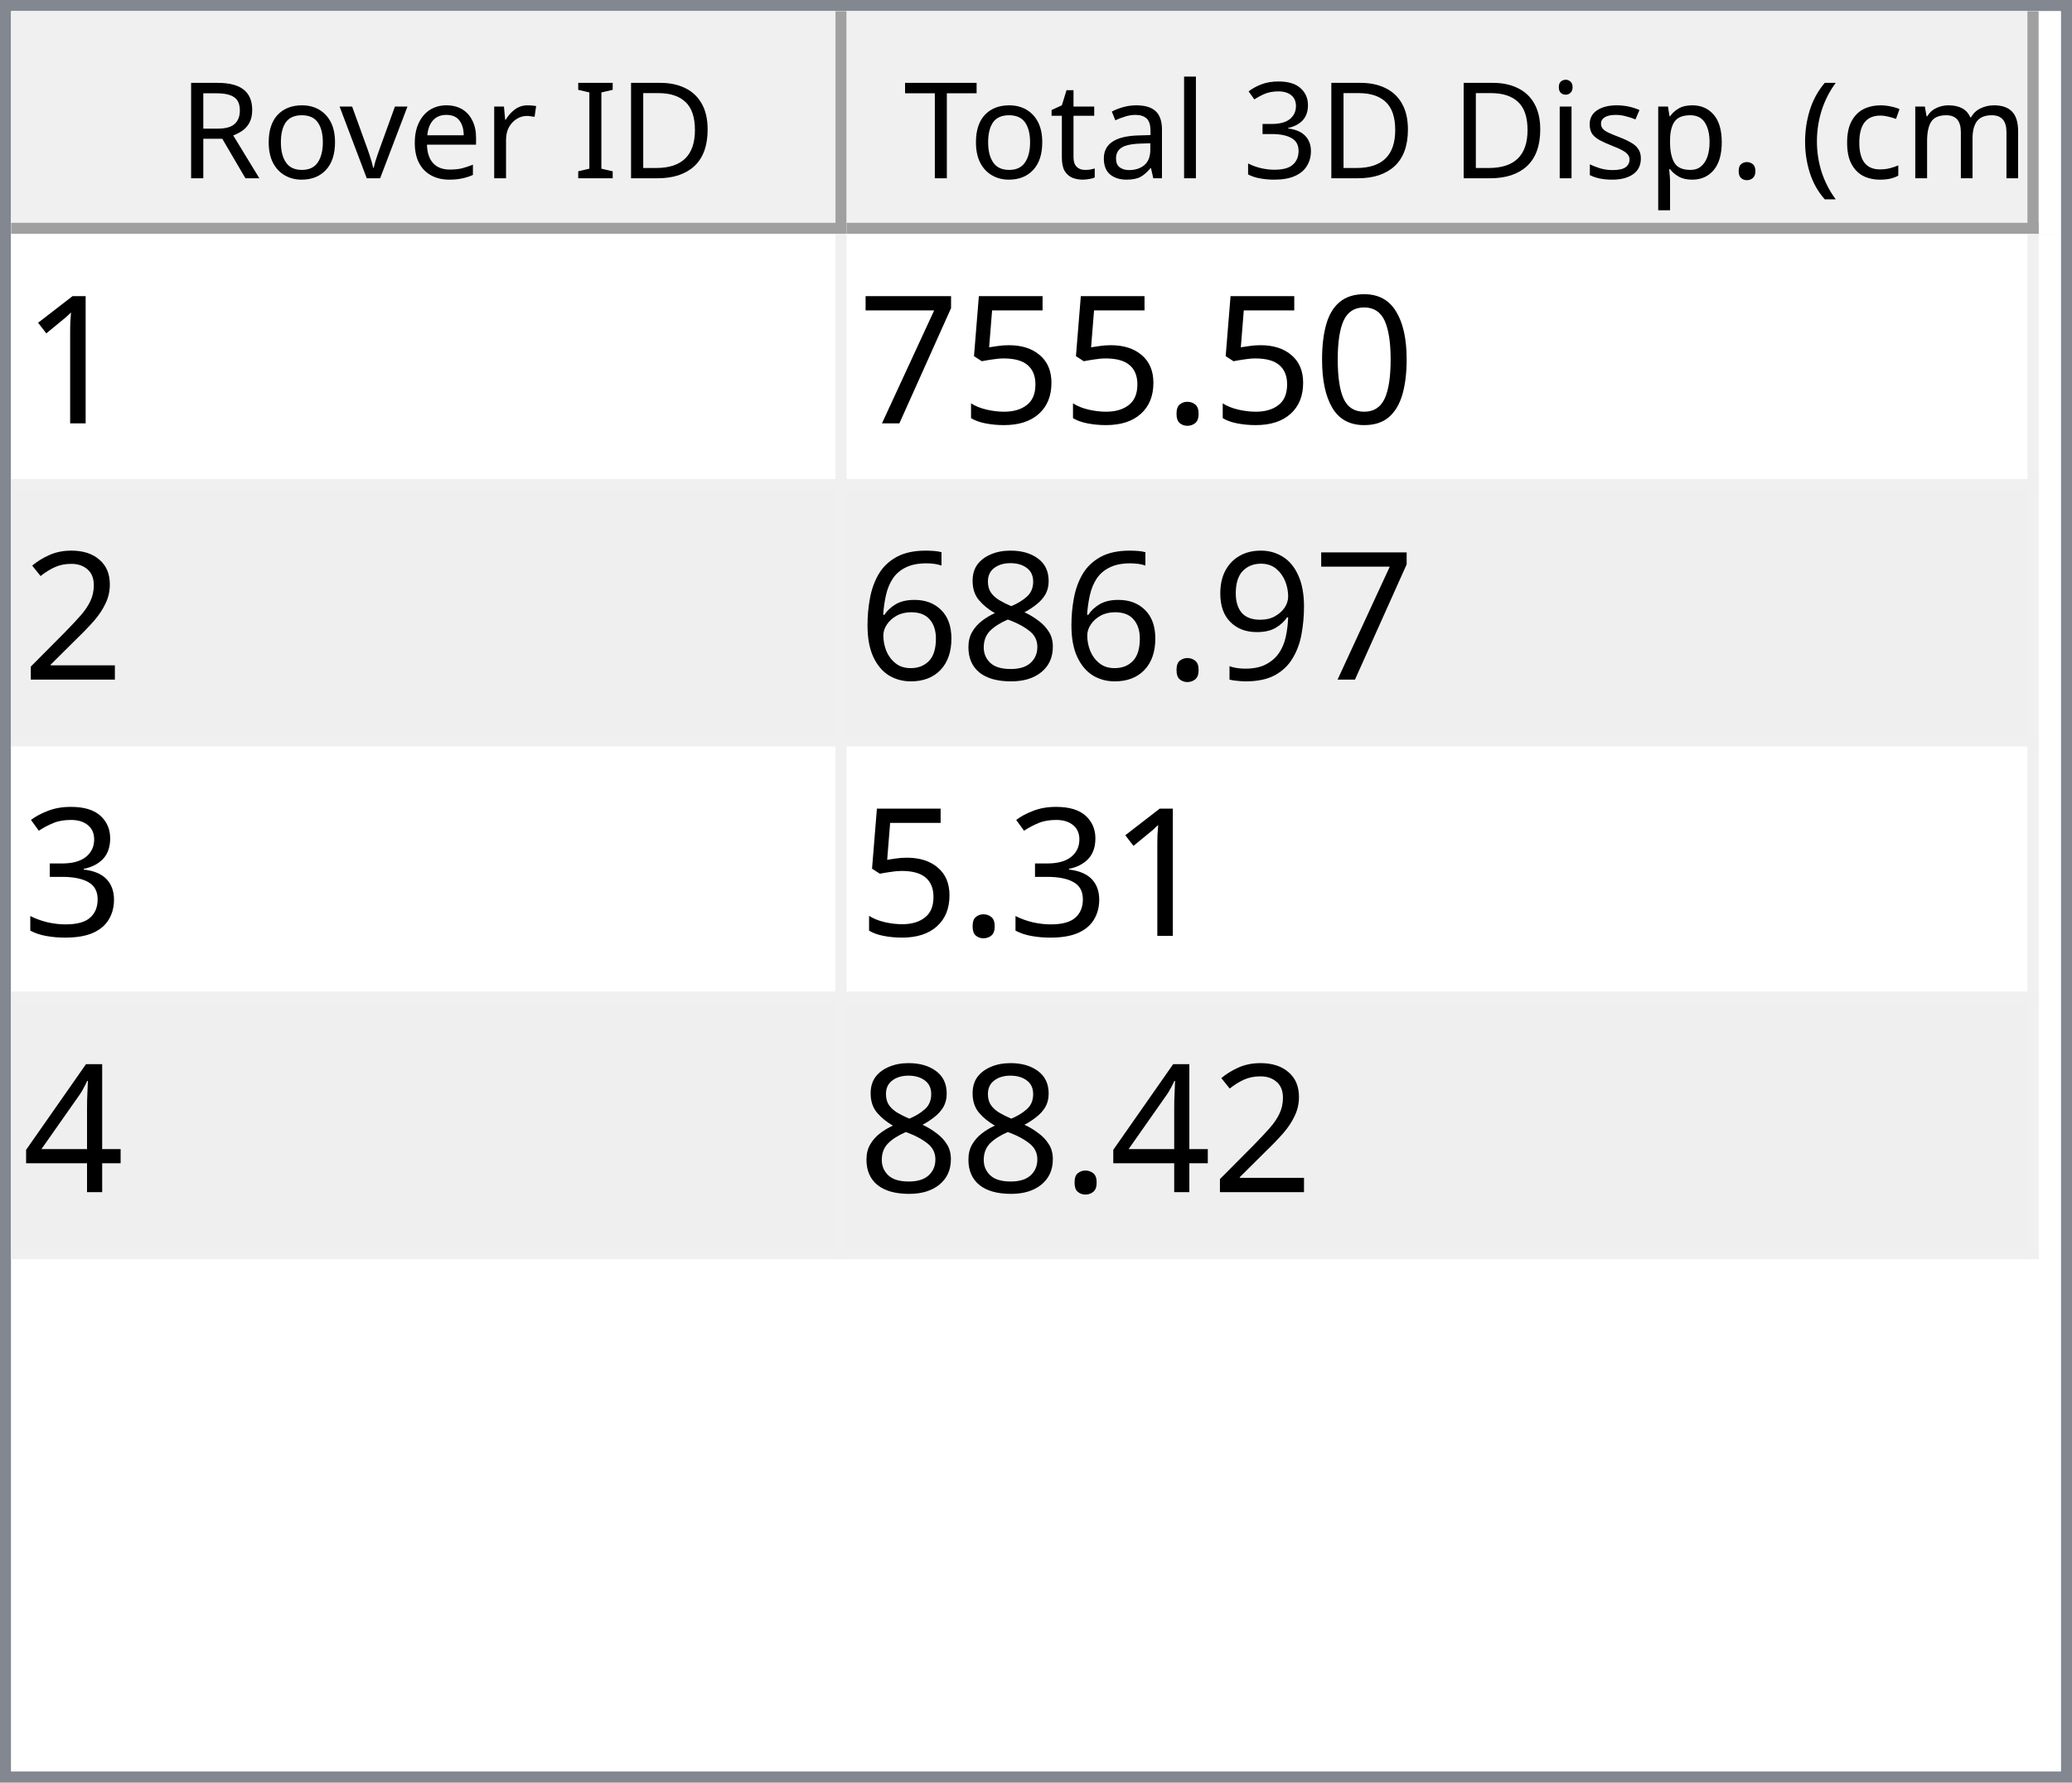
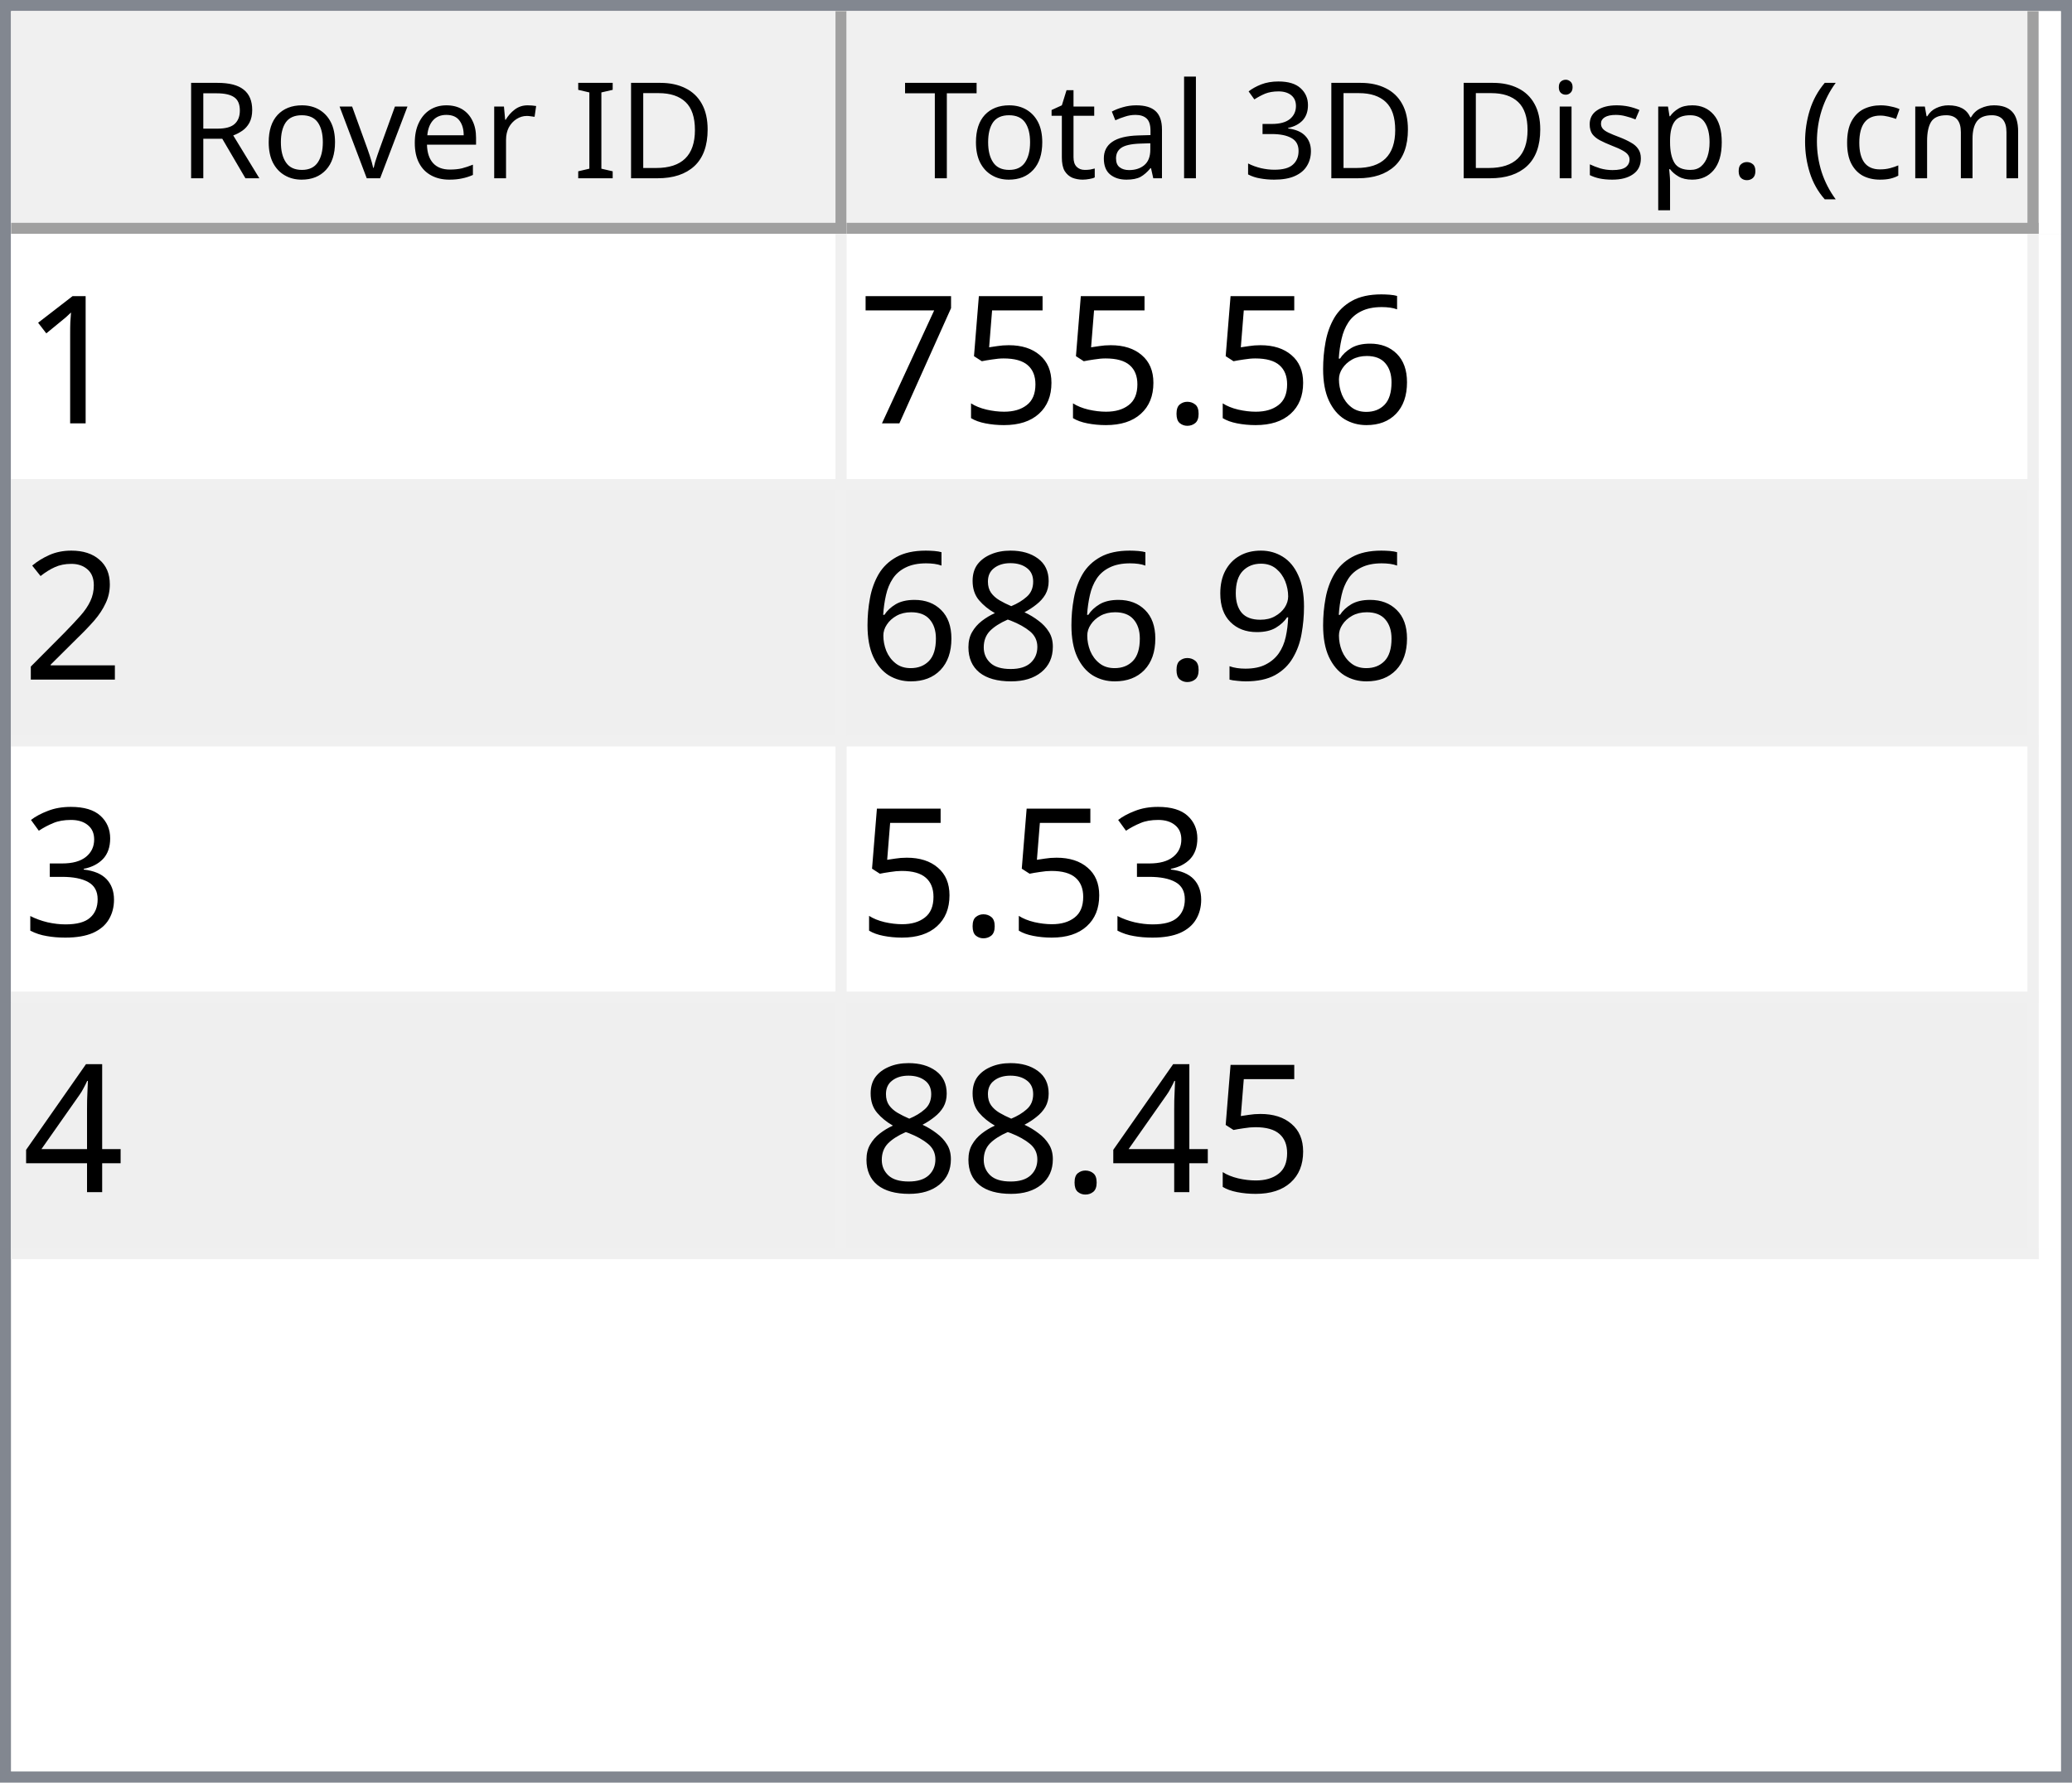
<svg xmlns="http://www.w3.org/2000/svg" style="fill-opacity:1; color-rendering:auto; color-interpolation:auto; text-rendering:auto; stroke:black; stroke-linecap:square; stroke-miterlimit:10; shape-rendering:auto; stroke-opacity:1; fill:black; stroke-dasharray:none; font-weight:normal; stroke-width:1; font-family:'Dialog'; font-style:normal; stroke-linejoin:miter; font-size:12px; stroke-dashoffset:0; image-rendering:auto;" width="186" height="160">
  <defs id="genericDefs" />
  <g>
    <defs id="defs1">
      <clipPath clipPathUnits="userSpaceOnUse" id="clipPath1">
        <path d="M0 0 L186 0 L186 160 L0 160 L0 0 Z" />
      </clipPath>
      <clipPath clipPathUnits="userSpaceOnUse" id="clipPath2">
        <path d="M0 0 L0 160 L186 160 L186 0 Z" />
      </clipPath>
      <clipPath clipPathUnits="userSpaceOnUse" id="clipPath3">
        <path d="M0 0 L0 20 L184 20 L184 0 Z" />
      </clipPath>
      <clipPath clipPathUnits="userSpaceOnUse" id="clipPath4">
        <path d="M0 0 L0 20 L75 20 L75 0 Z" />
      </clipPath>
      <clipPath clipPathUnits="userSpaceOnUse" id="clipPath5">
        <path d="M1 1 L1 19 L74 19 L74 1 Z" />
      </clipPath>
      <clipPath clipPathUnits="userSpaceOnUse" id="clipPath6">
        <path d="M0 0 L0 18 L73 18 L73 0 Z" />
      </clipPath>
      <clipPath clipPathUnits="userSpaceOnUse" id="clipPath7">
        <path d="M-0.5 -0.5 L-0.5 19.5 L74.5 19.5 L74.5 -0.5 Z" />
      </clipPath>
      <clipPath clipPathUnits="userSpaceOnUse" id="clipPath8">
        <path d="M0 0 L0 20 L107 20 L107 0 Z" />
      </clipPath>
      <clipPath clipPathUnits="userSpaceOnUse" id="clipPath9">
        <path d="M1 1 L1 19 L106 19 L106 1 Z" />
      </clipPath>
      <clipPath clipPathUnits="userSpaceOnUse" id="clipPath10">
        <path d="M0 0 L0 18 L105 18 L105 0 Z" />
      </clipPath>
      <clipPath clipPathUnits="userSpaceOnUse" id="clipPath11">
        <path d="M-0.5 -0.5 L-0.5 19.5 L106.5 19.5 L106.5 -0.5 Z" />
      </clipPath>
      <clipPath clipPathUnits="userSpaceOnUse" id="clipPath12">
        <path d="M0 0 L0 138 L184 138 L184 0 Z" />
      </clipPath>
      <clipPath clipPathUnits="userSpaceOnUse" id="clipPath13">
        <path d="M0 0 L0 92 L182 92 L182 0 Z" />
      </clipPath>
      <clipPath clipPathUnits="userSpaceOnUse" id="clipPath14">
        <path d="M-0.5 -0.5 L-0.5 91.5 L181.5 91.5 L181.5 -0.5 Z" />
      </clipPath>
      <clipPath clipPathUnits="userSpaceOnUse" id="clipPath15">
        <path d="M0 0 L0 22 L74 22 L74 0 Z" />
      </clipPath>
      <clipPath clipPathUnits="userSpaceOnUse" id="clipPath16">
        <path d="M0 0 L0 22 L106 22 L106 0 Z" />
      </clipPath>
      <font horiz-adv-x="64.551" id="font1">
        <font-face ascent="107.91" descent="25.098" units-per-em="100" style="font-style:normal; font-family:Segoe UI; font-weight:normal;" />
        <missing-glyph horiz-adv-x="64.551" d="M8.109 0 L8.109 68.266 L56.453 68.266 L56.453 0 L8.109 0 ZM15.328 7.234 L49.219 7.234 L49.219 61.031 L15.328 61.031 L15.328 7.234 Z" />
        <glyph unicode="D" horiz-adv-x="70.117" d="M9.188 0 L9.188 70.016 L28.516 70.016 Q65.531 70.016 65.531 35.891 Q65.531 19.672 55.25 9.836 Q44.969 0 27.734 0 L9.188 0 ZM17.391 62.594 L17.391 7.422 L27.828 7.422 Q41.609 7.422 49.273 14.797 Q56.938 22.172 56.938 35.688 Q56.938 62.594 28.328 62.594 L17.391 62.594 Z" />
        <glyph unicode="I" horiz-adv-x="26.611" d="M17.391 0 L9.188 0 L9.188 70.016 L17.391 70.016 L17.391 0 Z" />
        <glyph unicode=" " horiz-adv-x="27.393" d="" />
        <glyph unicode="r" horiz-adv-x="34.766" d="M34.188 41.891 Q32.078 43.5 28.125 43.5 Q23 43.5 19.555 38.672 Q16.109 33.844 16.109 25.484 L16.109 0 L8.109 0 L8.109 50 L16.109 50 L16.109 39.703 L16.312 39.703 Q18.016 44.969 21.531 47.922 Q25.047 50.875 29.391 50.875 Q32.516 50.875 34.188 50.203 L34.188 41.891 Z" />
        <glyph unicode="e" horiz-adv-x="52.295" d="M48.297 23 L12.984 23 Q13.188 14.656 17.484 10.109 Q21.781 5.562 29.297 5.562 Q37.75 5.562 44.828 11.141 L44.828 3.609 Q38.234 -1.172 27.391 -1.172 Q16.797 -1.172 10.742 5.641 Q4.688 12.453 4.688 24.812 Q4.688 36.469 11.305 43.82 Q17.922 51.172 27.734 51.172 Q37.547 51.172 42.922 44.828 Q48.297 38.484 48.297 27.203 L48.297 23 ZM40.094 29.781 Q40.047 36.719 36.75 40.578 Q33.453 44.438 27.594 44.438 Q21.922 44.438 17.969 40.383 Q14.016 36.328 13.094 29.781 L40.094 29.781 Z" />
        <glyph unicode="v" horiz-adv-x="47.9" d="M47.406 50 L27.484 0 L19.625 0 L0.688 50 L9.469 50 L22.172 13.672 Q23.578 9.672 23.922 6.688 L24.125 6.688 Q24.609 10.453 25.688 13.484 L38.969 50 L47.406 50 Z" />
        <glyph unicode="o" horiz-adv-x="58.594" d="M29 -1.172 Q17.922 -1.172 11.305 5.836 Q4.688 12.844 4.688 24.422 Q4.688 37.016 11.57 44.094 Q18.453 51.172 30.172 51.172 Q41.359 51.172 47.633 44.289 Q53.906 37.406 53.906 25.203 Q53.906 13.234 47.141 6.031 Q40.375 -1.172 29 -1.172 ZM29.594 44.438 Q21.875 44.438 17.383 39.188 Q12.891 33.938 12.891 24.703 Q12.891 15.828 17.43 10.695 Q21.969 5.562 29.594 5.562 Q37.359 5.562 41.531 10.594 Q45.703 15.625 45.703 24.906 Q45.703 34.281 41.531 39.359 Q37.359 44.438 29.594 44.438 Z" />
        <glyph unicode="R" horiz-adv-x="59.814" d="M59.375 0 L49.609 0 L37.891 19.625 Q36.281 22.359 34.766 24.289 Q33.25 26.219 31.664 27.438 Q30.078 28.656 28.25 29.219 Q26.422 29.781 24.125 29.781 L17.391 29.781 L17.391 0 L9.188 0 L9.188 70.016 L30.078 70.016 Q34.672 70.016 38.555 68.867 Q42.438 67.719 45.289 65.375 Q48.141 63.031 49.758 59.547 Q51.375 56.062 51.375 51.375 Q51.375 47.703 50.273 44.656 Q49.172 41.609 47.148 39.211 Q45.125 36.812 42.266 35.133 Q39.406 33.453 35.844 32.516 L35.844 32.328 Q37.594 31.547 38.891 30.547 Q40.188 29.547 41.359 28.18 Q42.531 26.812 43.68 25.078 Q44.828 23.344 46.234 21.047 L59.375 0 ZM17.391 62.594 L17.391 37.203 L28.516 37.203 Q31.594 37.203 34.203 38.133 Q36.812 39.062 38.719 40.797 Q40.625 42.531 41.703 45.047 Q42.781 47.562 42.781 50.688 Q42.781 56.297 39.141 59.445 Q35.5 62.594 28.609 62.594 L17.391 62.594 Z" />
        <glyph unicode=")" horiz-adv-x="30.176" d="M8.297 -15.922 L1.172 -15.922 Q16.406 2.344 16.406 26.812 Q16.406 51.469 1.078 70.016 L8.297 70.016 Q23.531 52.156 23.531 26.703 Q23.531 1.375 8.297 -15.922 Z" />
        <glyph unicode="m" horiz-adv-x="86.133" d="M79.109 0 L71.094 0 L71.094 28.719 Q71.094 37.016 68.531 40.727 Q65.969 44.438 59.906 44.438 Q54.781 44.438 51.195 39.75 Q47.609 35.062 47.609 28.516 L47.609 0 L39.594 0 L39.594 29.688 Q39.594 44.438 28.219 44.438 Q22.953 44.438 19.531 40.016 Q16.109 35.594 16.109 28.516 L16.109 0 L8.109 0 L8.109 50 L16.109 50 L16.109 42.094 L16.312 42.094 Q21.625 51.172 31.844 51.172 Q36.969 51.172 40.773 48.312 Q44.578 45.453 46 40.828 Q51.562 51.172 62.594 51.172 Q79.109 51.172 79.109 30.812 L79.109 0 Z" />
        <glyph unicode="c" horiz-adv-x="46.191" d="M42.188 2.297 Q36.422 -1.172 28.516 -1.172 Q17.828 -1.172 11.258 5.789 Q4.688 12.75 4.688 23.828 Q4.688 36.188 11.766 43.68 Q18.844 51.172 30.672 51.172 Q37.25 51.172 42.281 48.734 L42.281 40.531 Q36.719 44.438 30.375 44.438 Q22.703 44.438 17.797 38.945 Q12.891 33.453 12.891 24.516 Q12.891 15.719 17.508 10.641 Q22.125 5.562 29.891 5.562 Q36.422 5.562 42.188 9.906 L42.188 2.297 Z" />
        <glyph unicode="(" horiz-adv-x="30.176" d="M29.109 -15.922 L21.969 -15.922 Q6.844 1.375 6.844 26.703 Q6.844 52.156 21.969 70.016 L29.203 70.016 Q13.875 51.469 13.875 26.812 Q13.875 2.344 29.109 -15.922 Z" />
        <glyph unicode="." horiz-adv-x="21.68" d="M10.891 -1.078 Q8.641 -1.078 7.055 0.539 Q5.469 2.156 5.469 4.391 Q5.469 6.641 7.055 8.273 Q8.641 9.906 10.891 9.906 Q13.188 9.906 14.797 8.273 Q16.406 6.641 16.406 4.391 Q16.406 2.156 14.797 0.539 Q13.188 -1.078 10.891 -1.078 Z" />
        <glyph unicode="p" horiz-adv-x="58.789" d="M16.312 7.234 L16.109 7.234 L16.109 -23 L8.109 -23 L8.109 50 L16.109 50 L16.109 41.219 L16.312 41.219 Q22.219 51.172 33.594 51.172 Q43.266 51.172 48.688 44.461 Q54.109 37.75 54.109 26.469 Q54.109 13.922 48 6.375 Q41.891 -1.172 31.297 -1.172 Q21.578 -1.172 16.312 7.234 ZM16.109 27.391 L16.109 20.406 Q16.109 14.203 20.141 9.883 Q24.172 5.562 30.375 5.562 Q37.641 5.562 41.773 11.133 Q45.906 16.703 45.906 26.609 Q45.906 34.969 42.047 39.703 Q38.188 44.438 31.594 44.438 Q24.609 44.438 20.359 39.578 Q16.109 34.719 16.109 27.391 Z" />
        <glyph unicode="s" horiz-adv-x="42.432" d="M5.078 1.812 L5.078 10.406 Q11.625 5.562 19.484 5.562 Q30.031 5.562 30.031 12.594 Q30.031 14.594 29.125 15.992 Q28.219 17.391 26.68 18.461 Q25.141 19.531 23.07 20.383 Q21 21.234 18.609 22.172 Q15.281 23.484 12.766 24.828 Q10.25 26.172 8.57 27.859 Q6.891 29.547 6.031 31.695 Q5.172 33.844 5.172 36.719 Q5.172 40.234 6.789 42.945 Q8.406 45.656 11.086 47.484 Q13.766 49.312 17.211 50.242 Q20.656 51.172 24.312 51.172 Q30.812 51.172 35.938 48.922 L35.938 40.828 Q30.422 44.438 23.25 44.438 Q21 44.438 19.195 43.922 Q17.391 43.406 16.094 42.477 Q14.797 41.547 14.086 40.258 Q13.375 38.969 13.375 37.406 Q13.375 35.453 14.086 34.133 Q14.797 32.812 16.164 31.789 Q17.531 30.766 19.484 29.938 Q21.438 29.109 23.922 28.125 Q27.25 26.859 29.883 25.516 Q32.516 24.172 34.375 22.484 Q36.234 20.797 37.234 18.602 Q38.234 16.406 38.234 13.375 Q38.234 9.672 36.602 6.938 Q34.969 4.203 32.234 2.398 Q29.5 0.594 25.93 -0.289 Q22.359 -1.172 18.453 -1.172 Q10.75 -1.172 5.078 1.812 Z" />
        <glyph unicode="i" horiz-adv-x="24.219" d="M12.203 62.703 Q10.062 62.703 8.547 64.164 Q7.031 65.625 7.031 67.875 Q7.031 70.125 8.547 71.609 Q10.062 73.094 12.203 73.094 Q14.406 73.094 15.945 71.609 Q17.484 70.125 17.484 67.875 Q17.484 65.719 15.945 64.211 Q14.406 62.703 12.203 62.703 ZM16.109 0 L8.109 0 L8.109 50 L16.109 50 L16.109 0 Z" />
        <glyph unicode="3" horiz-adv-x="53.906" d="M46.531 19.828 Q46.531 15.094 44.75 11.211 Q42.969 7.328 39.719 4.57 Q36.469 1.812 31.93 0.297 Q27.391 -1.219 21.922 -1.219 Q11.922 -1.219 6 2.594 L6 11.188 Q13.094 5.609 22.219 5.609 Q25.875 5.609 28.828 6.539 Q31.781 7.469 33.906 9.227 Q36.031 10.984 37.18 13.477 Q38.328 15.969 38.328 19.094 Q38.328 32.812 18.797 32.812 L12.984 32.812 L12.984 39.594 L18.5 39.594 Q35.797 39.594 35.797 52.484 Q35.797 64.406 22.609 64.406 Q15.188 64.406 8.688 59.422 L8.688 67.188 Q15.375 71.188 24.609 71.188 Q29 71.188 32.57 69.969 Q36.141 68.75 38.68 66.555 Q41.219 64.359 42.609 61.281 Q44 58.203 44 54.5 Q44 40.672 30.031 36.719 L30.031 36.531 Q33.594 36.141 36.625 34.797 Q39.656 33.453 41.852 31.305 Q44.047 29.156 45.289 26.25 Q46.531 23.344 46.531 19.828 Z" />
        <glyph unicode="l" horiz-adv-x="24.219" d="M16.109 0 L8.109 0 L8.109 74.031 L16.109 74.031 L16.109 0 Z" />
        <glyph unicode="a" horiz-adv-x="50.879" d="M43.891 0 L35.891 0 L35.891 7.812 L35.688 7.812 Q30.469 -1.172 20.312 -1.172 Q12.844 -1.172 8.617 2.781 Q4.391 6.734 4.391 13.281 Q4.391 27.297 20.906 29.594 L35.891 31.688 Q35.891 44.438 25.594 44.438 Q16.547 44.438 9.281 38.281 L9.281 46.484 Q16.656 51.172 26.266 51.172 Q43.891 51.172 43.891 32.516 L43.891 0 ZM35.891 25.297 L23.828 23.641 Q18.266 22.859 15.43 20.875 Q12.594 18.891 12.594 13.875 Q12.594 10.203 15.211 7.883 Q17.828 5.562 22.172 5.562 Q28.125 5.562 32.008 9.742 Q35.891 13.922 35.891 20.312 L35.891 25.297 Z" />
        <glyph unicode="t" horiz-adv-x="33.887" d="M31.297 0.484 Q28.469 -1.078 23.828 -1.078 Q10.688 -1.078 10.688 13.578 L10.688 43.172 L2.094 43.172 L2.094 50 L10.688 50 L10.688 62.203 L18.703 64.797 L18.703 50 L31.297 50 L31.297 43.172 L18.703 43.172 L18.703 14.984 Q18.703 9.969 20.414 7.82 Q22.125 5.672 26.078 5.672 Q29.109 5.672 31.297 7.328 L31.297 0.484 Z" />
        <glyph unicode="T" horiz-adv-x="52.393" d="M50.594 62.594 L30.375 62.594 L30.375 0 L22.172 0 L22.172 62.594 L2 62.594 L2 70.016 L50.594 70.016 L50.594 62.594 Z" />
      </font>
      <font horiz-adv-x="75.0" id="font2">
        <font-face ascent="100.537" descent="21.973" units-per-em="100" style="font-style:normal; font-family:sans-serif; font-weight:normal;" />
        <missing-glyph horiz-adv-x="75.0" d="M12.5 0 L12.5 62.5 L62.5 62.5 L62.5 0 L12.5 0 ZM14.062 1.562 L60.938 1.562 L60.938 60.938 L14.062 60.938 L14.062 1.562 Z" />
        <glyph unicode="1" horiz-adv-x="55.615" d="M37.25 0 L28.469 0 L28.469 56 Q25.297 52.984 20.141 49.953 Q14.984 46.922 10.891 45.406 L10.891 53.906 Q18.266 57.375 23.781 62.305 Q29.297 67.234 31.594 71.875 L37.25 71.875 L37.25 0 Z" />
-         <glyph unicode="0" horiz-adv-x="55.615" d="M4.156 35.297 Q4.156 48 6.766 55.742 Q9.375 63.484 14.523 67.68 Q19.672 71.875 27.484 71.875 Q33.25 71.875 37.594 69.555 Q41.938 67.234 44.773 62.867 Q47.609 58.5 49.219 52.227 Q50.828 45.953 50.828 35.297 Q50.828 22.703 48.242 14.969 Q45.656 7.234 40.508 3.008 Q35.359 -1.219 27.484 -1.219 Q17.141 -1.219 11.234 6.203 Q4.156 15.141 4.156 35.297 ZM13.188 35.297 Q13.188 17.672 17.312 11.836 Q21.438 6 27.484 6 Q33.547 6 37.672 11.859 Q41.797 17.719 41.797 35.297 Q41.797 52.984 37.672 58.789 Q33.547 64.594 27.391 64.594 Q21.344 64.594 17.719 59.469 Q13.188 52.938 13.188 35.297 Z" />
+         <glyph unicode="6" horiz-adv-x="55.615" d="M49.75 54.047 L41.016 53.375 Q39.844 58.547 37.703 60.891 Q34.125 64.656 28.906 64.656 Q24.703 64.656 21.531 62.312 Q17.391 59.281 14.992 53.469 Q12.594 47.656 12.5 36.922 Q15.672 41.75 20.266 44.094 Q24.859 46.438 29.891 46.438 Q38.672 46.438 44.852 39.969 Q51.031 33.5 51.031 23.25 Q51.031 16.5 48.125 10.719 Q45.219 4.938 40.141 1.859 Q35.062 -1.219 28.609 -1.219 Q17.625 -1.219 10.695 6.859 Q3.766 14.938 3.766 33.5 Q3.766 54.25 11.422 63.672 Q18.109 71.875 29.438 71.875 Q37.891 71.875 43.289 67.141 Q48.688 62.406 49.75 54.047 ZM13.875 23.188 Q13.875 18.656 15.797 14.508 Q17.719 10.359 21.188 8.18 Q24.656 6 28.469 6 Q34.031 6 38.039 10.492 Q42.047 14.984 42.047 22.703 Q42.047 30.125 38.086 34.398 Q34.125 38.672 28.125 38.672 Q22.172 38.672 18.023 34.398 Q13.875 30.125 13.875 23.188 Z" />
        <glyph unicode="." horiz-adv-x="27.783" d="M9.078 0 L9.078 10.016 L19.094 10.016 L19.094 0 L9.078 0 Z" />
        <glyph unicode="5" horiz-adv-x="55.615" d="M4.156 18.75 L13.375 19.531 Q14.406 12.797 18.141 9.398 Q21.875 6 27.156 6 Q33.5 6 37.891 10.789 Q42.281 15.578 42.281 23.484 Q42.281 31 38.062 35.352 Q33.844 39.703 27 39.703 Q22.75 39.703 19.336 37.773 Q15.922 35.844 13.969 32.766 L5.719 33.844 L12.641 70.609 L48.25 70.609 L48.25 62.203 L19.672 62.203 L15.828 42.969 Q22.266 47.469 29.344 47.469 Q38.719 47.469 45.164 40.969 Q51.609 34.469 51.609 24.266 Q51.609 14.547 45.953 7.469 Q39.062 -1.219 27.156 -1.219 Q17.391 -1.219 11.211 4.25 Q5.031 9.719 4.156 18.75 Z" />
        <glyph unicode="7" horiz-adv-x="55.615" d="M4.734 62.203 L4.734 70.656 L51.078 70.656 L51.078 63.812 Q44.234 56.547 37.523 44.484 Q30.812 32.422 27.156 19.672 Q24.516 10.688 23.781 0 L14.75 0 Q14.891 8.453 18.062 20.414 Q21.234 32.375 27.172 43.484 Q33.109 54.594 39.797 62.203 L4.734 62.203 Z" />
        <glyph unicode="2" horiz-adv-x="55.615" d="M50.344 8.453 L50.344 0 L3.031 0 Q2.938 3.172 4.047 6.109 Q5.859 10.938 9.836 15.625 Q13.812 20.312 21.344 26.469 Q33.016 36.031 37.117 41.625 Q41.219 47.219 41.219 52.203 Q41.219 57.422 37.477 61.008 Q33.734 64.594 27.734 64.594 Q21.391 64.594 17.578 60.789 Q13.766 56.984 13.719 50.25 L4.688 51.172 Q5.609 61.281 11.664 66.578 Q17.719 71.875 27.938 71.875 Q38.234 71.875 44.242 66.164 Q50.25 60.453 50.25 52 Q50.25 47.703 48.492 43.555 Q46.734 39.406 42.656 34.812 Q38.578 30.219 29.109 22.219 Q21.188 15.578 18.945 13.211 Q16.703 10.844 15.234 8.453 L50.344 8.453 Z" />
        <glyph unicode="9" horiz-adv-x="55.615" d="M5.469 16.547 L13.922 17.328 Q14.984 11.375 18.016 8.688 Q21.047 6 25.781 6 Q29.828 6 32.883 7.859 Q35.938 9.719 37.891 12.82 Q39.844 15.922 41.164 21.195 Q42.484 26.469 42.484 31.938 Q42.484 32.516 42.438 33.688 Q39.797 29.5 35.234 26.883 Q30.672 24.266 25.344 24.266 Q16.453 24.266 10.305 30.711 Q4.156 37.156 4.156 47.703 Q4.156 58.594 10.578 65.234 Q17 71.875 26.656 71.875 Q33.641 71.875 39.43 68.117 Q45.219 64.359 48.219 57.398 Q51.219 50.438 51.219 37.25 Q51.219 23.531 48.242 15.406 Q45.266 7.281 39.383 3.031 Q33.5 -1.219 25.594 -1.219 Q17.188 -1.219 11.867 3.445 Q6.547 8.109 5.469 16.547 ZM41.453 48.141 Q41.453 55.719 37.43 60.156 Q33.406 64.594 27.734 64.594 Q21.875 64.594 17.531 59.812 Q13.188 55.031 13.188 47.406 Q13.188 40.578 17.312 36.305 Q21.438 32.031 27.484 32.031 Q33.594 32.031 37.523 36.305 Q41.453 40.578 41.453 48.141 Z" />
        <glyph unicode="8" horiz-adv-x="55.615" d="M17.672 38.812 Q12.203 40.828 9.57 44.539 Q6.938 48.25 6.938 53.422 Q6.938 61.234 12.555 66.555 Q18.172 71.875 27.484 71.875 Q36.859 71.875 42.578 66.43 Q48.297 60.984 48.297 53.172 Q48.297 48.188 45.68 44.508 Q43.062 40.828 37.75 38.812 Q44.344 36.672 47.781 31.883 Q51.219 27.094 51.219 20.453 Q51.219 11.281 44.727 5.031 Q38.234 -1.219 27.641 -1.219 Q17.047 -1.219 10.547 5.055 Q4.047 11.328 4.047 20.703 Q4.047 27.688 7.594 32.398 Q11.141 37.109 17.672 38.812 ZM15.922 53.719 Q15.922 48.641 19.195 45.414 Q22.469 42.188 27.688 42.188 Q32.766 42.188 36.016 45.383 Q39.266 48.578 39.266 53.219 Q39.266 58.062 35.914 61.359 Q32.562 64.656 27.594 64.656 Q22.562 64.656 19.242 61.43 Q15.922 58.203 15.922 53.719 ZM13.094 20.656 Q13.094 16.891 14.875 13.375 Q16.656 9.859 20.172 7.93 Q23.688 6 27.734 6 Q34.031 6 38.133 10.055 Q42.234 14.109 42.234 20.359 Q42.234 26.703 38.016 30.859 Q33.797 35.016 27.438 35.016 Q21.234 35.016 17.164 30.914 Q13.094 26.812 13.094 20.656 Z" />
-         <glyph unicode="6" horiz-adv-x="55.615" d="M49.75 54.047 L41.016 53.375 Q39.844 58.547 37.703 60.891 Q34.125 64.656 28.906 64.656 Q24.703 64.656 21.531 62.312 Q17.391 59.281 14.992 53.469 Q12.594 47.656 12.5 36.922 Q15.672 41.75 20.266 44.094 Q24.859 46.438 29.891 46.438 Q38.672 46.438 44.852 39.969 Q51.031 33.5 51.031 23.25 Q51.031 16.5 48.125 10.719 Q45.219 4.938 40.141 1.859 Q35.062 -1.219 28.609 -1.219 Q17.625 -1.219 10.695 6.859 Q3.766 14.938 3.766 33.5 Q3.766 54.25 11.422 63.672 Q18.109 71.875 29.438 71.875 Q37.891 71.875 43.289 67.141 Q48.688 62.406 49.75 54.047 ZM13.875 23.188 Q13.875 18.656 15.797 14.508 Q17.719 10.359 21.188 8.18 Q24.656 6 28.469 6 Q34.031 6 38.039 10.492 Q42.047 14.984 42.047 22.703 Q42.047 30.125 38.086 34.398 Q34.125 38.672 28.125 38.672 Q22.172 38.672 18.023 34.398 Q13.875 30.125 13.875 23.188 Z" />
        <glyph unicode="3" horiz-adv-x="55.615" d="M4.203 18.891 L12.984 20.062 Q14.5 12.594 18.141 9.297 Q21.781 6 27 6 Q33.203 6 37.477 10.297 Q41.75 14.594 41.75 20.953 Q41.75 27 37.797 30.93 Q33.844 34.859 27.734 34.859 Q25.25 34.859 21.531 33.891 L22.516 41.609 Q23.391 41.5 23.922 41.5 Q29.547 41.5 34.039 44.43 Q38.531 47.359 38.531 53.469 Q38.531 58.297 35.258 61.477 Q31.984 64.656 26.812 64.656 Q21.688 64.656 18.266 61.43 Q14.844 58.203 13.875 51.766 L5.078 53.328 Q6.688 62.156 12.398 67.016 Q18.109 71.875 26.609 71.875 Q32.469 71.875 37.398 69.359 Q42.328 66.844 44.945 62.5 Q47.562 58.156 47.562 53.266 Q47.562 48.641 45.07 44.828 Q42.578 41.016 37.703 38.766 Q44.047 37.312 47.562 32.695 Q51.078 28.078 51.078 21.141 Q51.078 11.766 44.242 5.25 Q37.406 -1.266 26.953 -1.266 Q17.531 -1.266 11.305 4.352 Q5.078 9.969 4.203 18.891 Z" />
        <glyph unicode="4" horiz-adv-x="55.615" d="M32.328 0 L32.328 17.141 L1.266 17.141 L1.266 25.203 L33.938 71.578 L41.109 71.578 L41.109 25.203 L50.781 25.203 L50.781 17.141 L41.109 17.141 L41.109 0 L32.328 0 ZM32.328 25.203 L32.328 57.469 L9.906 25.203 L32.328 25.203 Z" />
      </font>
    </defs>
    <g style="fill:white; stroke:white;">
      <rect x="0" y="0" width="186" style="clip-path:url(#clipPath1); stroke:none;" height="160" />
    </g>
    <g style="fill:white; text-rendering:optimizeSpeed; color-rendering:optimizeSpeed; image-rendering:optimizeSpeed; shape-rendering:crispEdges; stroke:white; color-interpolation:sRGB;">
      <rect x="0" width="186" height="160" y="0" style="stroke:none;" />
      <path style="stroke:none;" d="M0 160 L186 160 L186 0 L0 0 Z" />
    </g>
    <g style="fill:rgb(240,240,240); font-family:'Segoe UI'; stroke:rgb(240,240,240);">
      <rect x="0" y="0" width="186" style="clip-path:url(#clipPath2); stroke:none;" height="160" />
    </g>
    <g style="fill:rgb(130,135,144); font-family:'Segoe UI'; stroke:rgb(130,135,144);">
      <path d="M0 0 L186 0 L186 160 L0 160 L0 0 ZM1 1 L185 1 L185 159 L1 159 L1 1 Z" style="fill-rule:evenodd; clip-path:url(#clipPath2); stroke:none;" />
    </g>
    <g style="fill:white; font-family:'Segoe UI'; stroke:white;" transform="translate(1,1)">
      <rect x="0" y="0" width="184" style="clip-path:url(#clipPath3); stroke:none;" height="20" />
    </g>
    <g style="fill:rgb(240,240,240); font-family:'Segoe UI'; stroke:rgb(240,240,240);" transform="translate(1,1)">
      <rect x="0" y="0" width="75" style="clip-path:url(#clipPath4); stroke:none;" height="20" />
    </g>
    <g style="font-family:'Segoe UI';" transform="translate(2,2)">
      <text x="14" xml:space="preserve" y="14" style="clip-path:url(#clipPath6); stroke:none;">Rover ID</text>
    </g>
    <g style="fill:rgb(160,160,160); font-family:'Segoe UI'; stroke:rgb(160,160,160); stroke-linejoin:bevel;" transform="translate(1.5,1.5)">
      <line x1="74" x2="74" y1="0" style="fill:none; clip-path:url(#clipPath7);" y2="19" />
    </g>
    <g style="fill:rgb(160,160,160); font-family:'Segoe UI'; stroke:rgb(160,160,160); stroke-linejoin:bevel;" transform="matrix(1,0,0,1,1,1) translate(0.5,0.5)">
      <line x1="0" x2="74" y1="19" style="fill:none; clip-path:url(#clipPath7);" y2="19" />
    </g>
    <g style="fill:rgb(240,240,240); font-family:'Segoe UI'; stroke:rgb(240,240,240);" transform="translate(76,1)">
      <rect x="0" y="0" width="107" style="clip-path:url(#clipPath8); stroke:none;" height="20" />
    </g>
    <g style="font-family:'Segoe UI';" transform="translate(77,2)">
      <text x="1" xml:space="preserve" y="14" style="clip-path:url(#clipPath10); stroke:none;"> Total 3D Disp. (cm)</text>
    </g>
    <g style="fill:rgb(160,160,160); font-family:'Segoe UI'; stroke:rgb(160,160,160); stroke-linejoin:bevel;" transform="translate(76.5,1.5)">
      <line x1="106" x2="106" y1="0" style="fill:none; clip-path:url(#clipPath11);" y2="19" />
    </g>
    <g style="fill:rgb(160,160,160); font-family:'Segoe UI'; stroke:rgb(160,160,160); stroke-linejoin:bevel;" transform="matrix(1,0,0,1,76,1) translate(0.5,0.5)">
      <line x1="0" x2="106" y1="19" style="fill:none; clip-path:url(#clipPath11);" y2="19" />
    </g>
    <g style="fill:white; font-family:'Segoe UI'; stroke:white;" transform="translate(1,21)">
      <rect x="0" y="0" width="184" style="clip-path:url(#clipPath12); stroke:none;" height="138" />
    </g>
    <g style="fill:rgb(240,240,240); font-size:16px; font-family:sans-serif; stroke:rgb(240,240,240);" transform="translate(1,21)">
      <rect x="0" y="0" width="182" style="clip-path:url(#clipPath13); stroke:none;" height="92" />
      <line transform="translate(0.5,0.5)" x1="0" x2="181" y1="22" style="clip-path:url(#clipPath14); fill:none; stroke-linejoin:bevel;" y2="22" />
    </g>
    <g transform="matrix(1,0,0,1,1,21) translate(0.5,0.5)" style="fill:rgb(240,240,240); font-size:16px; font-family:sans-serif; stroke:rgb(240,240,240); stroke-linejoin:bevel;">
      <line x1="0" x2="181" y1="45" style="fill:none; clip-path:url(#clipPath14);" y2="45" />
    </g>
    <g transform="matrix(1,0,0,1,1,21) translate(0.5,0.5)" style="fill:rgb(240,240,240); font-size:16px; font-family:sans-serif; stroke:rgb(240,240,240); stroke-linejoin:bevel;">
      <line x1="0" x2="181" y1="68" style="fill:none; clip-path:url(#clipPath14);" y2="68" />
    </g>
    <g transform="matrix(1,0,0,1,1,21) translate(0.5,0.5)" style="fill:rgb(240,240,240); font-size:16px; font-family:sans-serif; stroke:rgb(240,240,240); stroke-linejoin:bevel;">
      <line x1="0" x2="181" y1="91" style="fill:none; clip-path:url(#clipPath14);" y2="91" />
    </g>
    <g transform="matrix(1,0,0,1,1,21) translate(0.5,0.5)" style="fill:rgb(240,240,240); font-size:16px; font-family:sans-serif; stroke:rgb(240,240,240); stroke-linejoin:bevel;">
      <line x1="74" x2="74" y1="0" style="fill:none; clip-path:url(#clipPath14);" y2="91" />
    </g>
    <g transform="matrix(1,0,0,1,1,21) translate(0.5,0.5)" style="fill:rgb(240,240,240); font-size:16px; font-family:sans-serif; stroke:rgb(240,240,240); stroke-linejoin:bevel;">
      <line x1="181" x2="181" y1="0" style="fill:none; clip-path:url(#clipPath14);" y2="91" />
    </g>
    <g style="fill:white; font-size:16px; font-family:sans-serif; stroke:white;" transform="matrix(1,0,0,1,1,21)">
      <rect x="0" y="0" width="74" style="clip-path:url(#clipPath15); stroke:none;" height="22" />
      <text x="1" y="17" style="fill:black; clip-path:url(#clipPath15); stroke:none;" xml:space="preserve">1</text>
    </g>
    <g style="fill:white; font-size:16px; font-family:sans-serif; stroke:white;" transform="matrix(1,0,0,1,1,21) translate(75,0)">
      <rect x="0" y="0" width="106" style="clip-path:url(#clipPath16); stroke:none;" height="22" />
-       <text x="1" y="17" style="fill:black; clip-path:url(#clipPath16); stroke:none;" xml:space="preserve">755.50</text>
+       <text x="1" y="17" style="fill:black; clip-path:url(#clipPath16); stroke:none;" xml:space="preserve">755.56</text>
    </g>
    <g style="fill:rgb(239,239,239); font-size:16px; font-family:sans-serif; stroke:rgb(239,239,239);" transform="matrix(1,0,0,1,1,21) translate(0,23)">
      <rect x="0" y="0" width="74" style="clip-path:url(#clipPath15); stroke:none;" height="22" />
      <text x="1" y="17" style="fill:black; clip-path:url(#clipPath15); stroke:none;" xml:space="preserve">2</text>
    </g>
    <g style="fill:rgb(239,239,239); font-size:16px; font-family:sans-serif; stroke:rgb(239,239,239);" transform="matrix(1,0,0,1,1,21) translate(75,23)">
      <rect x="0" y="0" width="106" style="clip-path:url(#clipPath16); stroke:none;" height="22" />
-       <text x="1" y="17" style="fill:black; clip-path:url(#clipPath16); stroke:none;" xml:space="preserve">686.97</text>
+       <text x="1" y="17" style="fill:black; clip-path:url(#clipPath16); stroke:none;" xml:space="preserve">686.96</text>
    </g>
    <g style="fill:white; font-size:16px; font-family:sans-serif; stroke:white;" transform="matrix(1,0,0,1,1,21) translate(0,46)">
      <rect x="0" y="0" width="74" style="clip-path:url(#clipPath15); stroke:none;" height="22" />
      <text x="1" y="17" style="fill:black; clip-path:url(#clipPath15); stroke:none;" xml:space="preserve">3</text>
    </g>
    <g style="fill:white; font-size:16px; font-family:sans-serif; stroke:white;" transform="matrix(1,0,0,1,1,21) translate(75,46)">
      <rect x="0" y="0" width="106" style="clip-path:url(#clipPath16); stroke:none;" height="22" />
-       <text x="1" y="17" style="fill:black; clip-path:url(#clipPath16); stroke:none;" xml:space="preserve">5.31</text>
+       <text x="1" y="17" style="fill:black; clip-path:url(#clipPath16); stroke:none;" xml:space="preserve">5.53</text>
    </g>
    <g style="fill:rgb(239,239,239); font-size:16px; font-family:sans-serif; stroke:rgb(239,239,239);" transform="matrix(1,0,0,1,1,21) translate(0,69)">
      <rect x="0" y="0" width="74" style="clip-path:url(#clipPath15); stroke:none;" height="22" />
      <text x="1" y="17" style="fill:black; clip-path:url(#clipPath15); stroke:none;" xml:space="preserve">4</text>
    </g>
    <g style="fill:rgb(239,239,239); font-size:16px; font-family:sans-serif; stroke:rgb(239,239,239);" transform="matrix(1,0,0,1,1,21) translate(75,69)">
      <rect x="0" y="0" width="106" style="clip-path:url(#clipPath16); stroke:none;" height="22" />
-       <text x="1" y="17" style="fill:black; clip-path:url(#clipPath16); stroke:none;" xml:space="preserve">88.42</text>
+       <text x="1" y="17" style="fill:black; clip-path:url(#clipPath16); stroke:none;" xml:space="preserve">88.45</text>
    </g>
  </g>
</svg>
